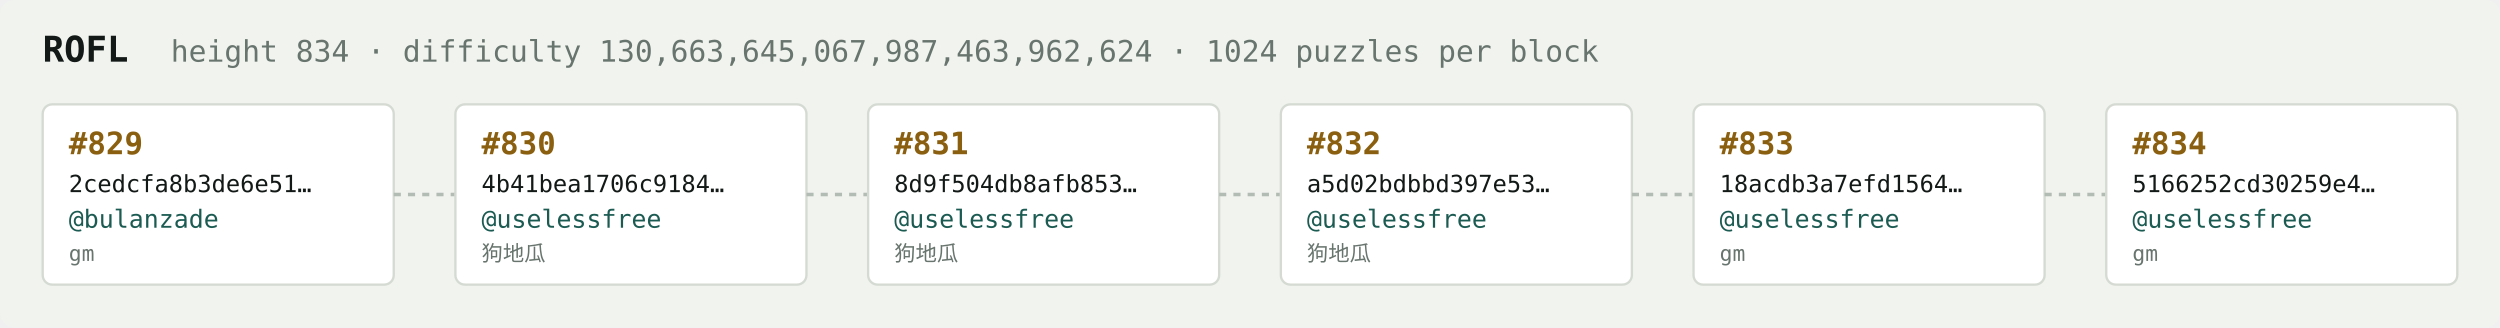
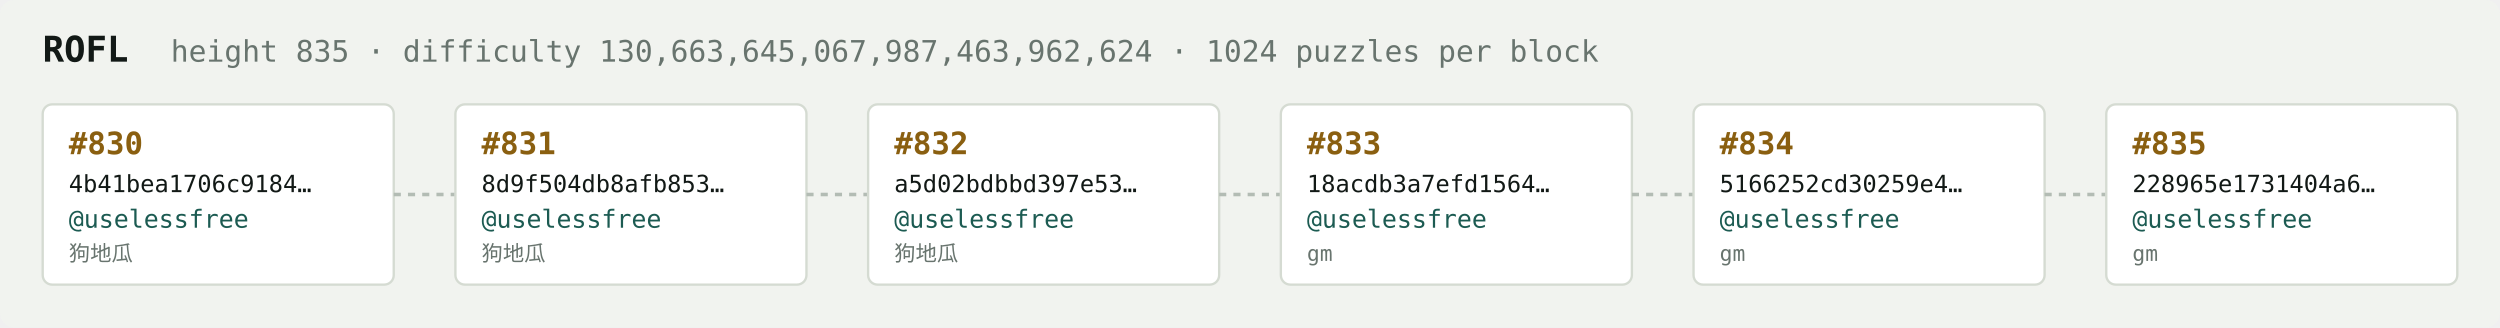
<svg xmlns="http://www.w3.org/2000/svg" width="1054" height="138" viewBox="0 0 1054 138" font-family="ui-monospace,SFMono-Regular,Menlo,monospace">
  <rect fill="#f1f3ef" width="1054" height="138" rx="6" />
  <text x="18" y="26" fill="#121916" font-size="15" font-weight="700">ROFL</text>
-   <text x="72" y="26" fill="#68746e" font-size="12.5">height 834 · difficulty 130,663,645,067,987,463,962,624 · 1024 puzzles per block</text>
+   <text x="72" y="26" fill="#68746e" font-size="12.5">height 835 · difficulty 130,663,645,067,987,463,962,624 · 1024 puzzles per block</text>
  <rect x="18" y="44" width="148" height="76" rx="4" fill="#ffffff" stroke="#d5dbd2" stroke-width="1" />
-   <text x="29" y="65" fill="#8a5f10" font-size="13" font-weight="700">#829</text>
-   <text x="29" y="81" fill="#121916" font-size="10">2cedcfa8b3de6e51…</text>
-   <text x="29" y="96" fill="#1c5b52" font-size="10.5">@bulanzade</text>
-   <text x="29" y="110" fill="#68746e" font-size="9">gm</text>
+   <text x="29" y="65" fill="#8a5f10" font-size="13" font-weight="700">#830</text>
+   <text x="29" y="81" fill="#121916" font-size="10">4b41bea1706c9184…</text>
+   <text x="29" y="96" fill="#1c5b52" font-size="10.5">@uselessfree</text>
+   <text x="29" y="110" fill="#68746e" font-size="9">狗地瓜</text>
  <line x1="166" y1="82.0" x2="192" y2="82.0" stroke="#b3bcb4" stroke-width="1.5" stroke-dasharray="3 3" />
  <rect x="192" y="44" width="148" height="76" rx="4" fill="#ffffff" stroke="#d5dbd2" stroke-width="1" />
-   <text x="203" y="65" fill="#8a5f10" font-size="13" font-weight="700">#830</text>
-   <text x="203" y="81" fill="#121916" font-size="10">4b41bea1706c9184…</text>
+   <text x="203" y="65" fill="#8a5f10" font-size="13" font-weight="700">#831</text>
+   <text x="203" y="81" fill="#121916" font-size="10">8d9f504db8afb853…</text>
  <text x="203" y="96" fill="#1c5b52" font-size="10.5">@uselessfree</text>
  <text x="203" y="110" fill="#68746e" font-size="9">狗地瓜</text>
  <line x1="340" y1="82.0" x2="366" y2="82.0" stroke="#b3bcb4" stroke-width="1.5" stroke-dasharray="3 3" />
  <rect x="366" y="44" width="148" height="76" rx="4" fill="#ffffff" stroke="#d5dbd2" stroke-width="1" />
-   <text x="377" y="65" fill="#8a5f10" font-size="13" font-weight="700">#831</text>
-   <text x="377" y="81" fill="#121916" font-size="10">8d9f504db8afb853…</text>
+   <text x="377" y="65" fill="#8a5f10" font-size="13" font-weight="700">#832</text>
+   <text x="377" y="81" fill="#121916" font-size="10">a5d02bdbbd397e53…</text>
  <text x="377" y="96" fill="#1c5b52" font-size="10.5">@uselessfree</text>
  <text x="377" y="110" fill="#68746e" font-size="9">狗地瓜</text>
  <line x1="514" y1="82.0" x2="540" y2="82.0" stroke="#b3bcb4" stroke-width="1.5" stroke-dasharray="3 3" />
  <rect x="540" y="44" width="148" height="76" rx="4" fill="#ffffff" stroke="#d5dbd2" stroke-width="1" />
-   <text x="551" y="65" fill="#8a5f10" font-size="13" font-weight="700">#832</text>
-   <text x="551" y="81" fill="#121916" font-size="10">a5d02bdbbd397e53…</text>
+   <text x="551" y="65" fill="#8a5f10" font-size="13" font-weight="700">#833</text>
+   <text x="551" y="81" fill="#121916" font-size="10">18acdb3a7efd1564…</text>
  <text x="551" y="96" fill="#1c5b52" font-size="10.5">@uselessfree</text>
-   <text x="551" y="110" fill="#68746e" font-size="9">狗地瓜</text>
+   <text x="551" y="110" fill="#68746e" font-size="9">gm</text>
  <line x1="688" y1="82.0" x2="714" y2="82.0" stroke="#b3bcb4" stroke-width="1.5" stroke-dasharray="3 3" />
  <rect x="714" y="44" width="148" height="76" rx="4" fill="#ffffff" stroke="#d5dbd2" stroke-width="1" />
-   <text x="725" y="65" fill="#8a5f10" font-size="13" font-weight="700">#833</text>
-   <text x="725" y="81" fill="#121916" font-size="10">18acdb3a7efd1564…</text>
+   <text x="725" y="65" fill="#8a5f10" font-size="13" font-weight="700">#834</text>
+   <text x="725" y="81" fill="#121916" font-size="10">5166252cd30259e4…</text>
  <text x="725" y="96" fill="#1c5b52" font-size="10.5">@uselessfree</text>
  <text x="725" y="110" fill="#68746e" font-size="9">gm</text>
  <line x1="862" y1="82.0" x2="888" y2="82.0" stroke="#b3bcb4" stroke-width="1.5" stroke-dasharray="3 3" />
  <rect x="888" y="44" width="148" height="76" rx="4" fill="#ffffff" stroke="#d5dbd2" stroke-width="1" />
-   <text x="899" y="65" fill="#8a5f10" font-size="13" font-weight="700">#834</text>
-   <text x="899" y="81" fill="#121916" font-size="10">5166252cd30259e4…</text>
+   <text x="899" y="65" fill="#8a5f10" font-size="13" font-weight="700">#835</text>
+   <text x="899" y="81" fill="#121916" font-size="10">228965e1731404a6…</text>
  <text x="899" y="96" fill="#1c5b52" font-size="10.5">@uselessfree</text>
  <text x="899" y="110" fill="#68746e" font-size="9">gm</text>
</svg>
